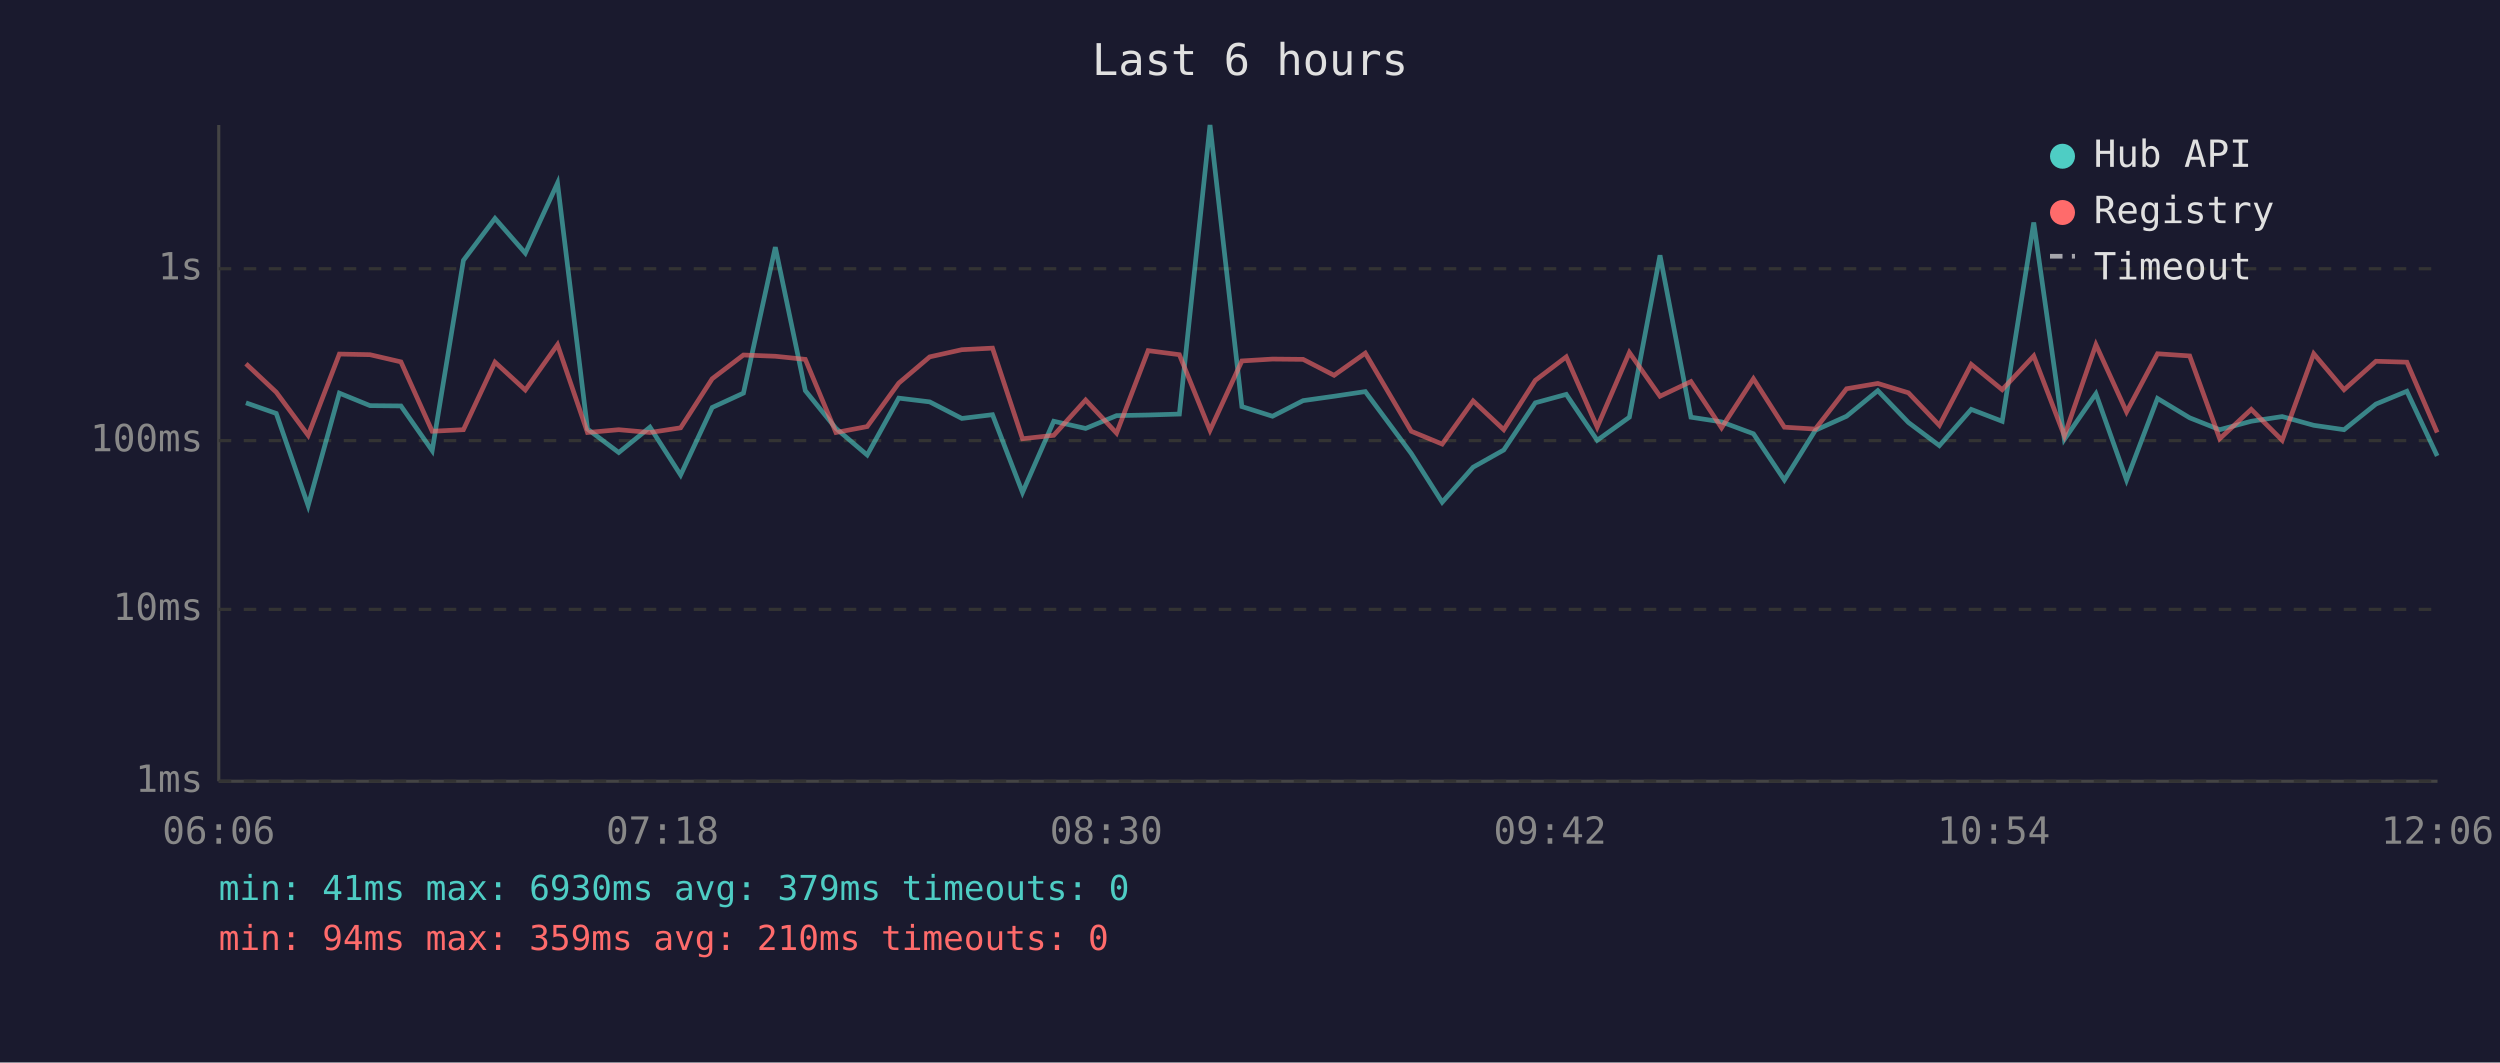
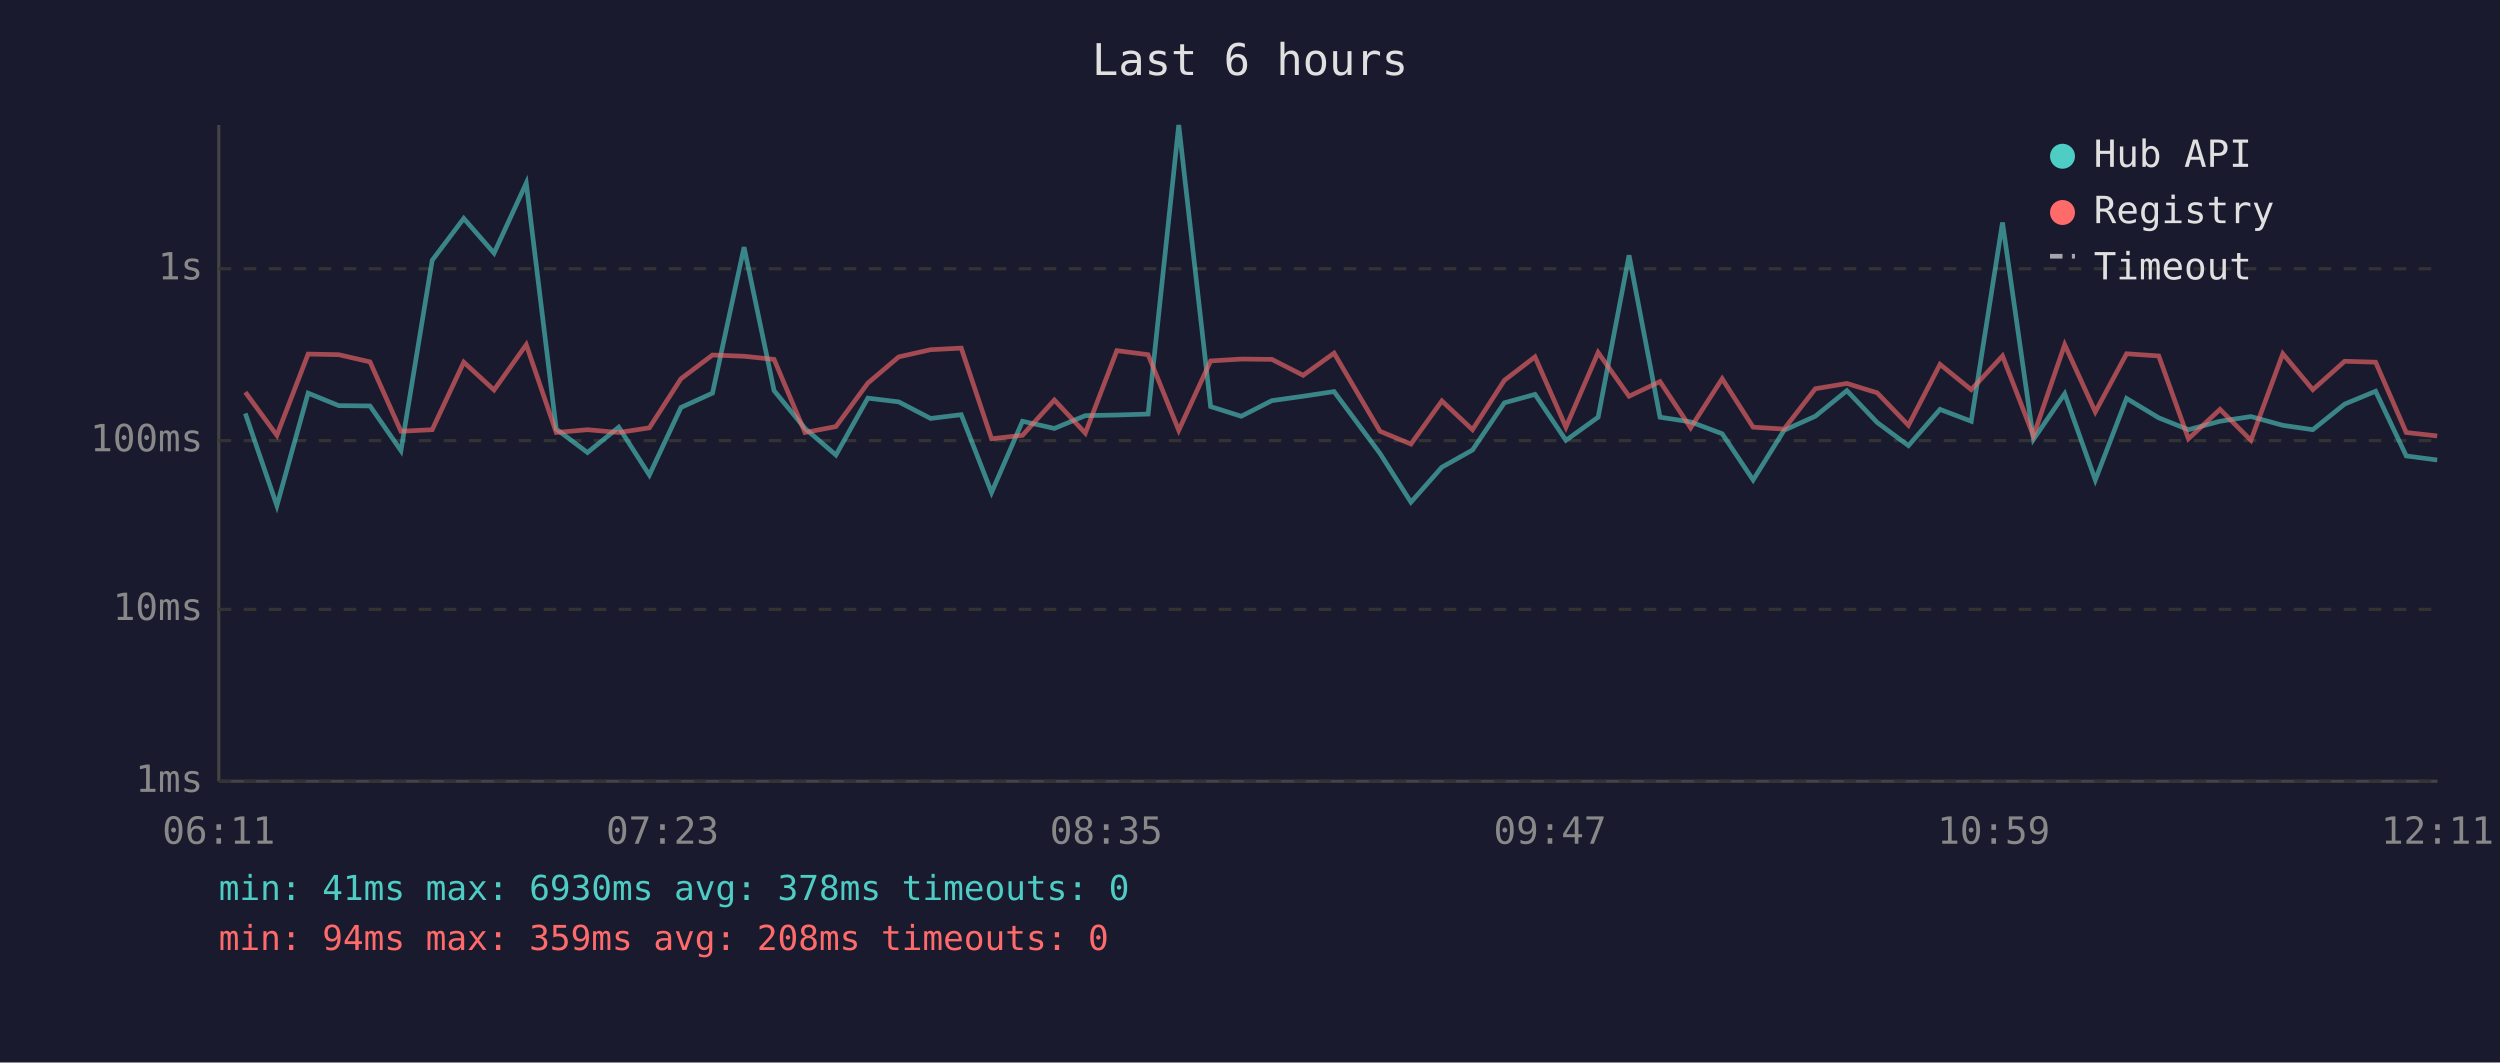
<svg xmlns="http://www.w3.org/2000/svg" viewBox="0 0 800 340" font-family="monospace" font-size="12">
  <rect width="800" height="340" fill="#1a1a2e" />
  <text x="400" y="24" fill="#e0e0e0" font-size="14" text-anchor="middle">Last 6 hours</text>
  <line x1="70" y1="40" x2="70" y2="250" stroke="#444" stroke-width="1" />
  <line x1="70" y1="250" x2="780" y2="250" stroke="#444" stroke-width="1" />
  <line x1="70" y1="250" x2="780" y2="250" stroke="#333" stroke-width="1" stroke-dasharray="4" />
  <text x="65" y="250" fill="#888" text-anchor="end" dominant-baseline="middle">1ms</text>
  <line x1="70" y1="195" x2="780" y2="195" stroke="#333" stroke-width="1" stroke-dasharray="4" />
  <text x="65" y="195" fill="#888" text-anchor="end" dominant-baseline="middle">10ms</text>
  <line x1="70" y1="141" x2="780" y2="141" stroke="#333" stroke-width="1" stroke-dasharray="4" />
  <text x="65" y="141" fill="#888" text-anchor="end" dominant-baseline="middle">100ms</text>
  <line x1="70" y1="86" x2="780" y2="86" stroke="#333" stroke-width="1" stroke-dasharray="4" />
  <text x="65" y="86" fill="#888" text-anchor="end" dominant-baseline="middle">1s</text>
-   <text x="70" y="270" fill="#888" text-anchor="middle">06:06</text>
-   <text x="212" y="270" fill="#888" text-anchor="middle">07:18</text>
-   <text x="354" y="270" fill="#888" text-anchor="middle">08:30</text>
-   <text x="496" y="270" fill="#888" text-anchor="middle">09:42</text>
-   <text x="638" y="270" fill="#888" text-anchor="middle">10:54</text>
-   <text x="780" y="270" fill="#888" text-anchor="middle">12:06</text>
-   <polyline points="78.7,128.9 88.4,132.3 98.6,161.8 108.6,125.8 118.4,129.8 128.3,129.9 138.3,144.2 148.3,83.3 158.4,69.9 168.1,81.0 178.4,58.6 188.0,137.3 198.0,144.8 208.0,136.7 217.8,152.0 227.9,130.4 237.9,125.8 248.1,79.1 257.7,125.0 267.5,137.1 277.5,145.6 287.6,127.4 297.5,128.6 307.8,133.9 317.6,132.7 327.2,157.6 337.2,134.8 347.4,137.1 357.3,133.0 367.4,132.8 377.4,132.5 387.2,40.0 397.4,130.1 407.2,133.2 417.0,128.2 426.9,126.8 436.9,125.3 451.6,145.1 461.5,160.7 471.4,149.5 481.2,144.0 491.3,128.9 501.2,126.2 511.1,140.9 521.4,133.5 531.2,81.7 541.1,133.5 550.9,135.0 561.1,138.8 571.0,153.6 580.9,137.7 590.9,133.2 600.9,125.0 610.7,135.2 620.6,142.6 630.8,131.0 640.7,134.8 650.8,71.2 660.6,140.6 670.7,126.0 680.5,153.6 690.4,127.5 700.7,133.7 710.3,137.5 720.4,134.8 730.3,133.3 740.4,136.1 750.1,137.5 760.3,129.3 770.2,125.2 779.9,145.9" fill="none" stroke="#4ecdc4" stroke-width="1.5" opacity="0.6" />
-   <polyline points="78.7,116.4 88.4,125.5 98.6,139.3 108.6,113.3 118.4,113.5 128.3,115.8 138.3,138.0 148.3,137.5 158.4,115.9 168.1,124.8 178.4,110.3 188.0,138.4 198.0,137.5 208.0,138.4 217.8,136.9 227.9,121.2 237.9,113.6 248.1,114.0 257.7,115.0 267.5,138.4 277.5,136.5 287.6,122.6 297.5,114.2 307.8,111.9 317.6,111.4 327.2,140.4 337.2,139.3 347.4,128.0 357.3,138.6 367.4,112.2 377.4,113.5 387.2,137.7 397.4,115.5 407.2,114.9 417.0,115.0 426.9,120.1 436.9,113.0 451.6,138.0 461.5,142.1 471.4,128.3 481.2,137.5 491.3,121.7 501.2,114.2 511.1,136.7 521.4,112.8 531.2,126.8 541.1,122.1 550.9,136.9 561.1,121.2 571.0,136.7 580.9,137.3 590.9,124.4 600.9,122.7 610.7,125.7 620.6,136.1 630.8,116.6 640.7,124.7 650.8,113.9 660.6,139.5 670.7,110.3 680.5,131.8 690.4,113.2 700.7,113.9 710.3,140.4 720.4,131.0 730.3,140.9 740.4,113.2 750.1,124.7 760.3,115.6 770.2,115.9 779.9,138.4" fill="none" stroke="#ff6b6b" stroke-width="1.5" opacity="0.6" />
+   <text x="70" y="270" fill="#888" text-anchor="middle">06:11</text>
+   <text x="212" y="270" fill="#888" text-anchor="middle">07:23</text>
+   <text x="354" y="270" fill="#888" text-anchor="middle">08:35</text>
+   <text x="496" y="270" fill="#888" text-anchor="middle">09:47</text>
+   <text x="638" y="270" fill="#888" text-anchor="middle">10:59</text>
+   <text x="780" y="270" fill="#888" text-anchor="middle">12:11</text>
+   <polyline points="78.5,132.3 88.6,161.8 98.6,125.8 108.4,129.8 118.4,129.9 128.3,144.2 138.3,83.3 148.4,69.9 158.1,81.0 168.4,58.6 178.0,137.3 188.0,144.8 198.0,136.7 207.8,152.0 217.9,130.4 228.0,125.8 238.1,79.1 247.7,125.0 257.6,137.1 267.5,145.6 277.7,127.4 287.6,128.6 297.8,133.9 307.6,132.7 317.3,157.6 327.2,134.8 337.4,137.1 347.3,133.0 357.4,132.8 367.4,132.5 377.2,40.0 387.4,130.1 397.2,133.2 407.0,128.2 417.0,126.8 426.9,125.3 441.6,145.1 451.5,160.7 461.4,149.5 471.2,144.0 481.4,128.9 491.2,126.2 501.1,140.9 511.4,133.5 521.3,81.7 531.2,133.5 541.0,135.0 551.1,138.8 561.0,153.6 570.9,137.7 580.9,133.2 591.0,125.0 600.7,135.2 610.7,142.6 620.8,131.0 630.8,134.8 640.8,71.2 650.7,140.6 660.7,126.0 670.5,153.6 680.5,127.5 690.8,133.7 700.3,137.5 710.4,134.8 720.3,133.3 730.5,136.1 740.1,137.5 750.3,129.3 760.2,125.2 770.0,145.9 779.9,147.2" fill="none" stroke="#4ecdc4" stroke-width="1.5" opacity="0.6" />
+   <polyline points="78.5,125.5 88.6,139.3 98.6,113.3 108.4,113.5 118.4,115.8 128.3,138.0 138.3,137.5 148.4,115.9 158.1,124.8 168.4,110.3 178.0,138.4 188.0,137.5 198.0,138.4 207.8,136.9 217.9,121.2 228.0,113.6 238.1,114.0 247.7,115.0 257.6,138.4 267.5,136.5 277.7,122.6 287.6,114.2 297.8,111.9 307.6,111.4 317.3,140.4 327.2,139.3 337.4,128.0 347.3,138.6 357.4,112.2 367.4,113.5 377.2,137.7 387.4,115.5 397.2,114.9 407.0,115.0 417.0,120.1 426.9,113.0 441.6,138.0 451.5,142.1 461.4,128.3 471.2,137.5 481.4,121.7 491.2,114.2 501.1,136.7 511.4,112.8 521.3,126.8 531.2,122.1 541.0,136.9 551.1,121.2 561.0,136.7 570.9,137.3 580.9,124.4 591.0,122.7 600.7,125.7 610.7,136.1 620.8,116.6 630.8,124.7 640.8,113.9 650.7,139.5 660.7,110.3 670.5,131.8 680.5,113.2 690.8,113.9 700.3,140.4 710.4,131.0 720.3,140.9 730.5,113.2 740.1,124.7 750.3,115.6 760.2,115.9 770.0,138.4 779.9,139.5" fill="none" stroke="#ff6b6b" stroke-width="1.5" opacity="0.6" />
  <circle cx="660" cy="50" r="4" fill="#4ecdc4" />
  <text x="670" y="50" fill="#e0e0e0" dominant-baseline="middle">Hub API</text>
  <circle cx="660" cy="68" r="4" fill="#ff6b6b" />
  <text x="670" y="68" fill="#e0e0e0" dominant-baseline="middle">Registry</text>
  <line x1="656" y1="82" x2="664" y2="82" stroke="#e0e0e0" stroke-width="1.5" stroke-dasharray="4,3" opacity="0.7" />
  <text x="670" y="86" fill="#e0e0e0" dominant-baseline="middle">Timeout</text>
-   <text x="70" y="288" fill="#4ecdc4" font-size="11">min: 41ms  max: 6930ms  avg: 379ms  timeouts: 0</text>
-   <text x="70" y="304" fill="#ff6b6b" font-size="11">min: 94ms  max: 359ms  avg: 210ms  timeouts: 0</text>
+   <text x="70" y="288" fill="#4ecdc4" font-size="11">min: 41ms  max: 6930ms  avg: 378ms  timeouts: 0</text>
+   <text x="70" y="304" fill="#ff6b6b" font-size="11">min: 94ms  max: 359ms  avg: 208ms  timeouts: 0</text>
</svg>
